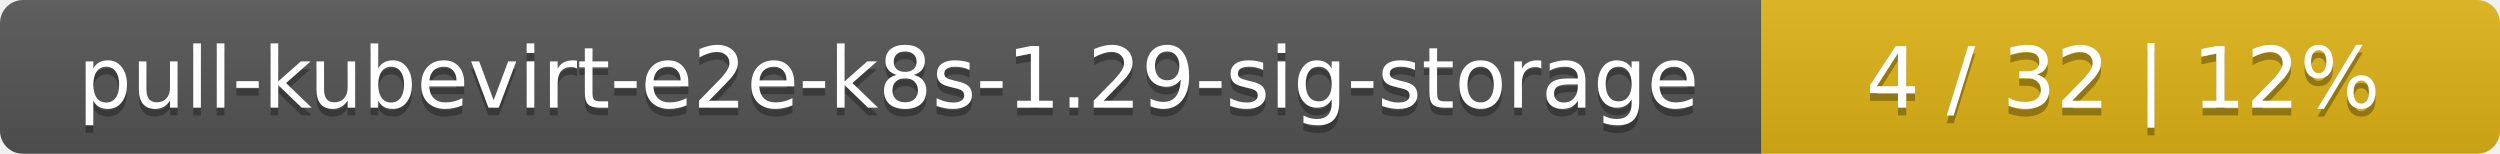
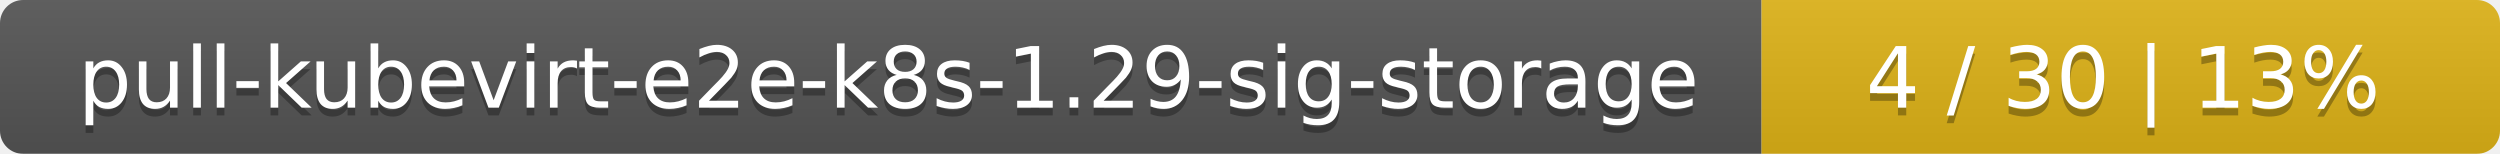
<svg xmlns="http://www.w3.org/2000/svg" width="325" height="20">
  <linearGradient id="smooth" x2="0" y2="100%">
    <stop offset="0" stop-color="#bbb" stop-opacity=".1" />
    <stop offset="1" stop-opacity=".1" />
  </linearGradient>
  <mask id="round">
    <rect width="325" height="20" rx="3" fill="#fff" />
  </mask>
  <g mask="url(#round)">
    <rect width="229" height="20" fill="#555" />
    <rect x="229" width="96" height="20" fill="#dfb317" />
    <rect width="325" height="20" fill="url(#smooth)" />
  </g>
  <g fill="#fff" text-anchor="middle" font-family="DejaVu Sans,Verdana,Geneva,sans-serif" font-size="11">
    <text x="115.5" y="15" fill="#010101" fill-opacity=".3">pull-kubevirt-e2e-k8s-1.29-sig-storage</text>
    <text x="115.5" y="14">pull-kubevirt-e2e-k8s-1.29-sig-storage</text>
-     <text x="276" y="15" fill="#010101" fill-opacity=".3">4 / 32    |    12%</text>
-     <text x="276" y="14">4 / 32    |    12%</text>
+     <text x="276" y="15" fill="#010101" fill-opacity=".3">4 / 30    |    13%</text>
+     <text x="276" y="14">4 / 30    |    13%</text>
  </g>
</svg>
